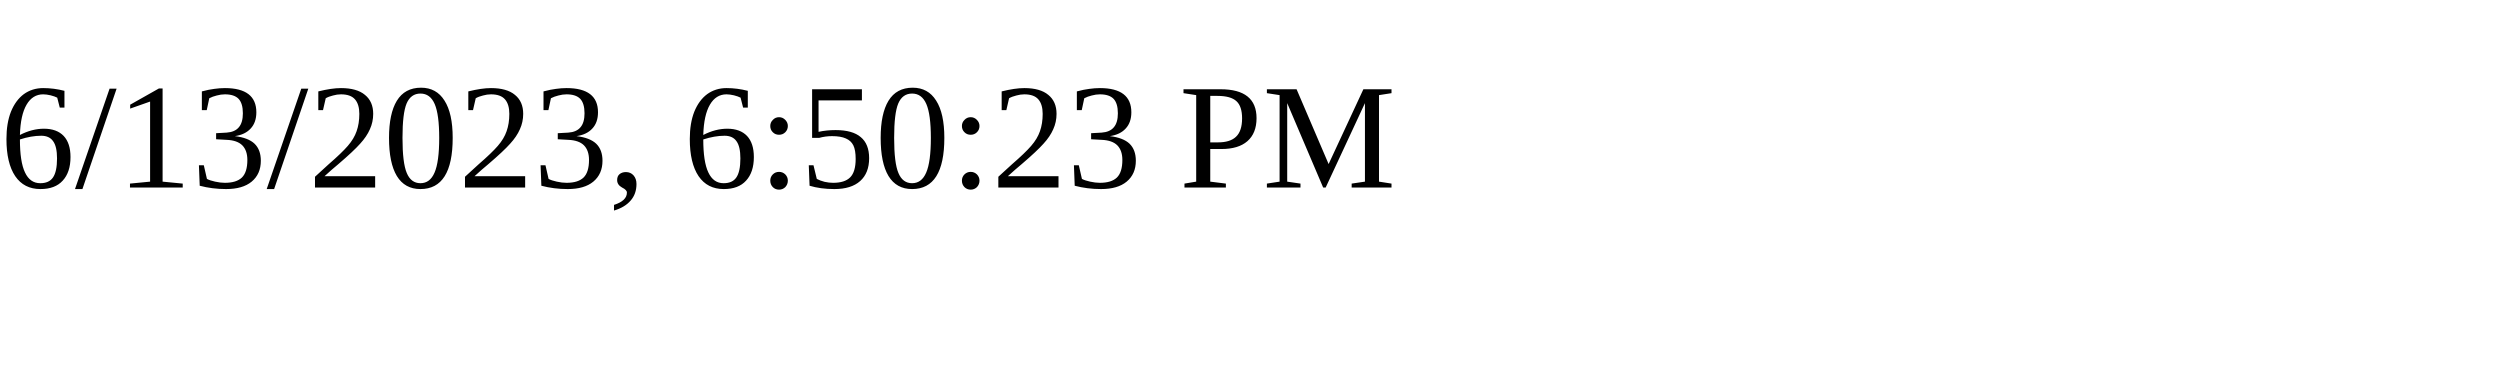
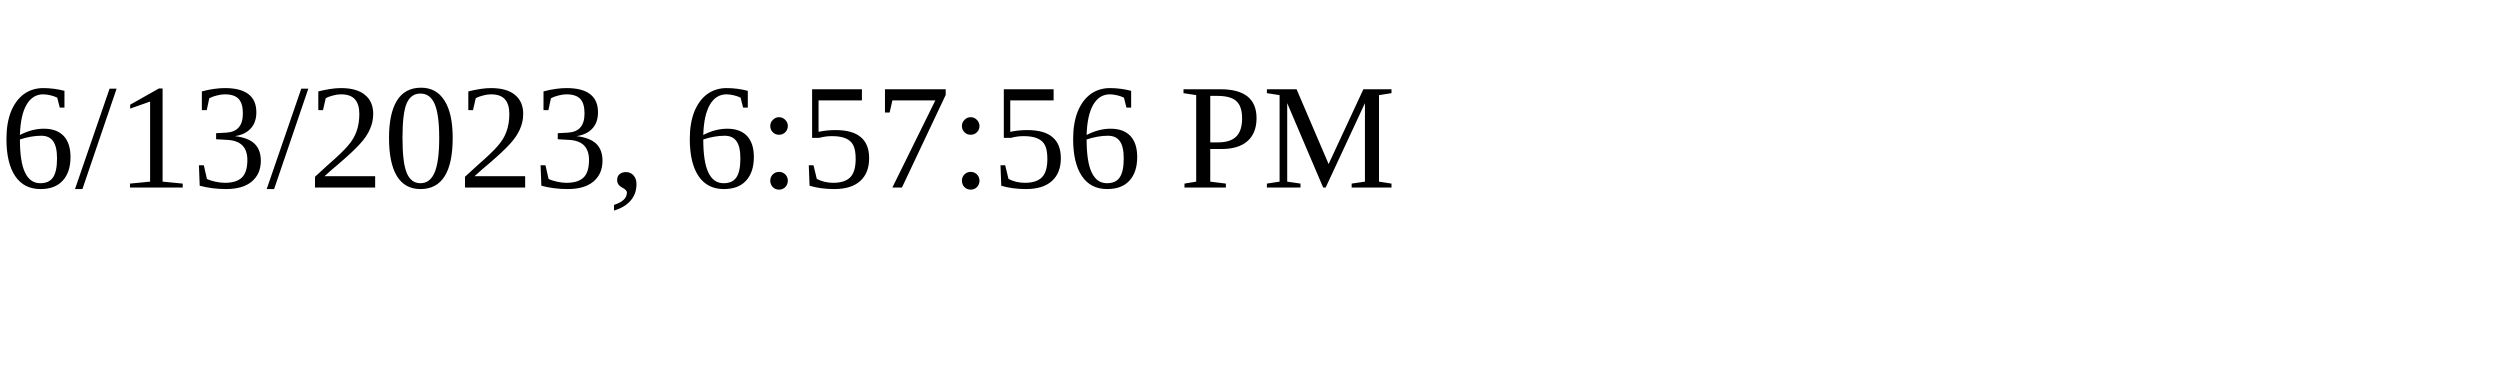
<svg xmlns="http://www.w3.org/2000/svg" height="30" width="200">
-   <text x="0" y="15">6/13/2023, 6:50:23 PM</text>
+   <text x="0" y="15">6/13/2023, 6:57:56 PM</text>
</svg>
